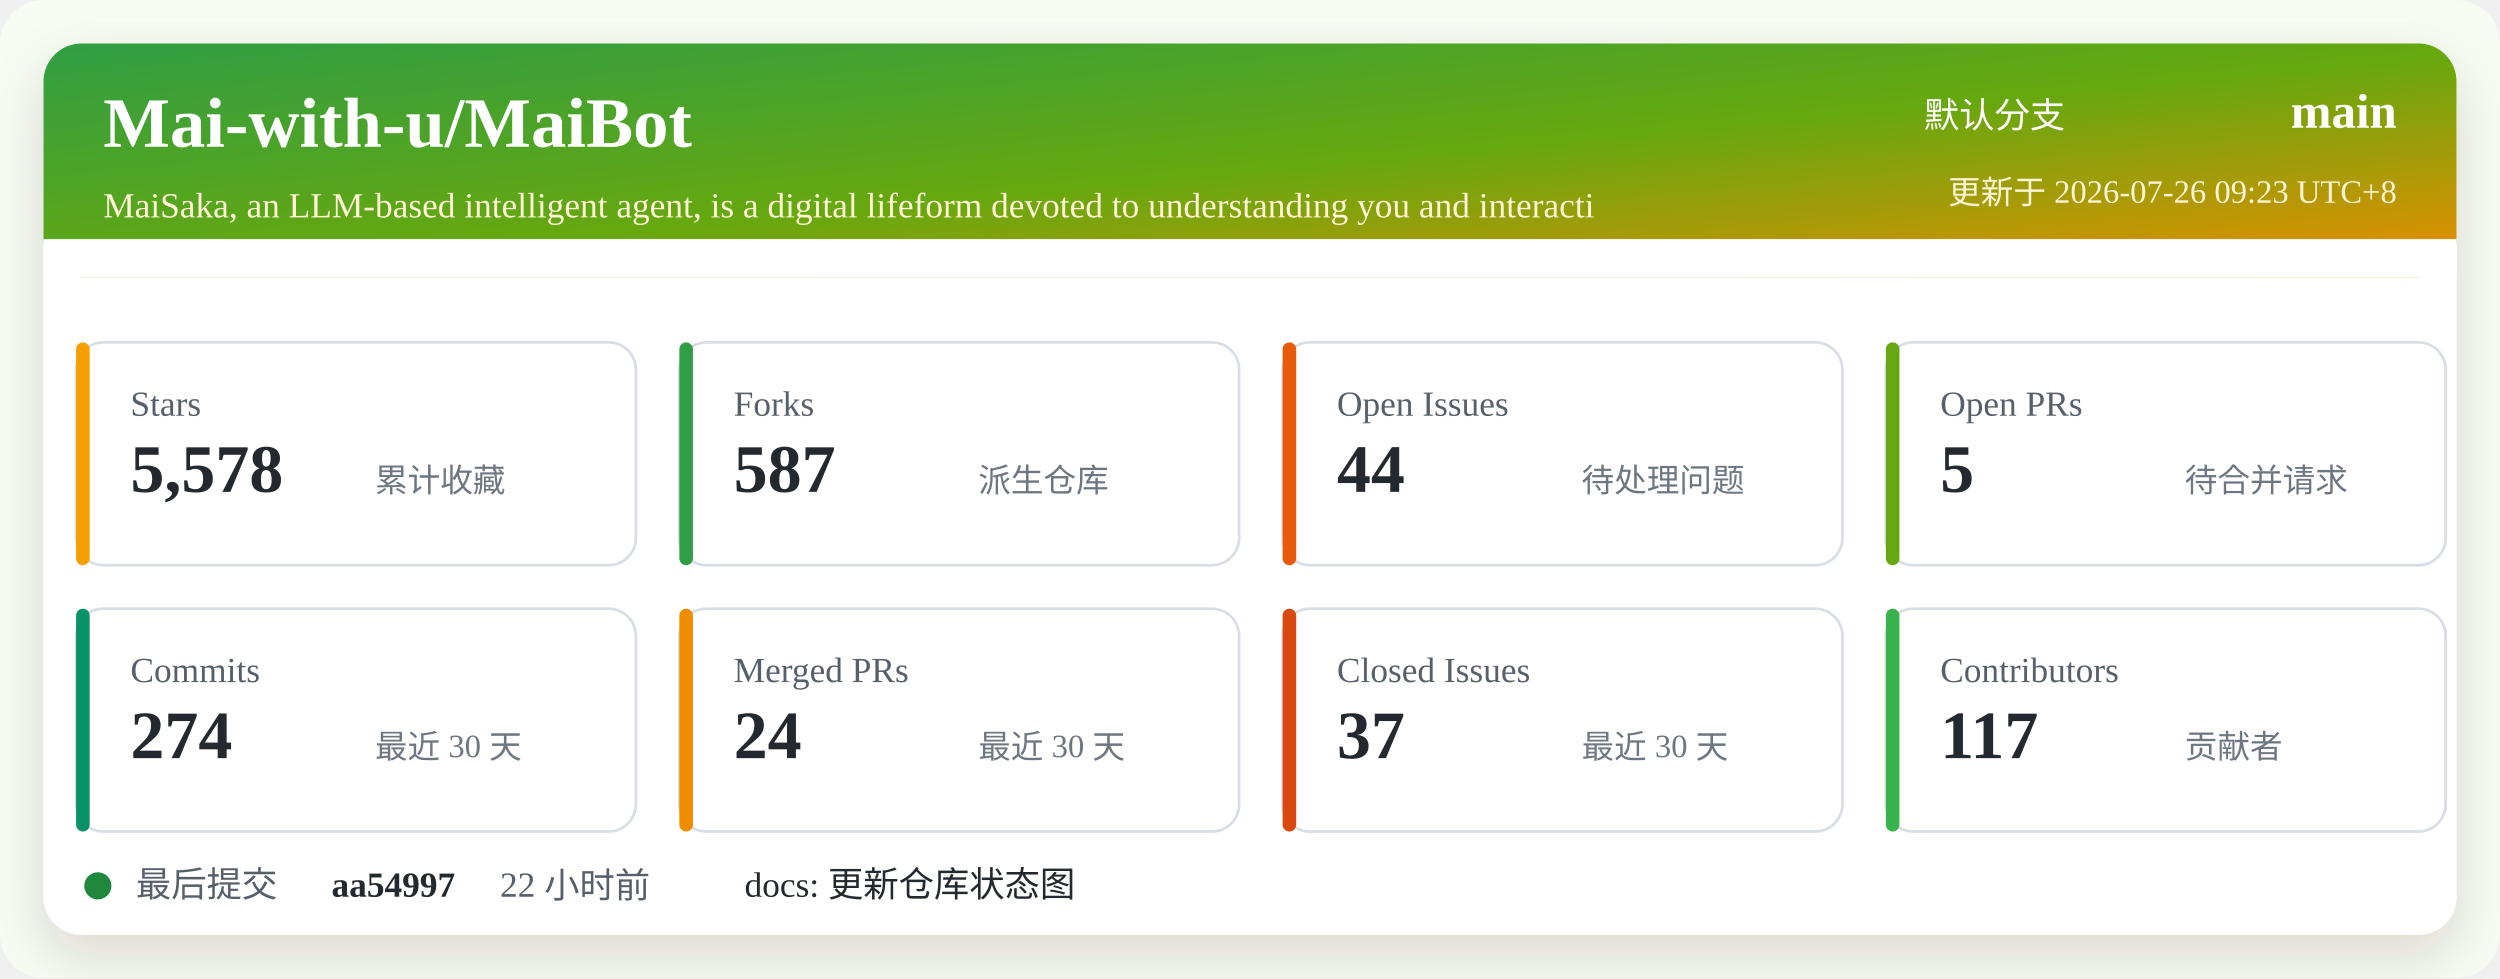
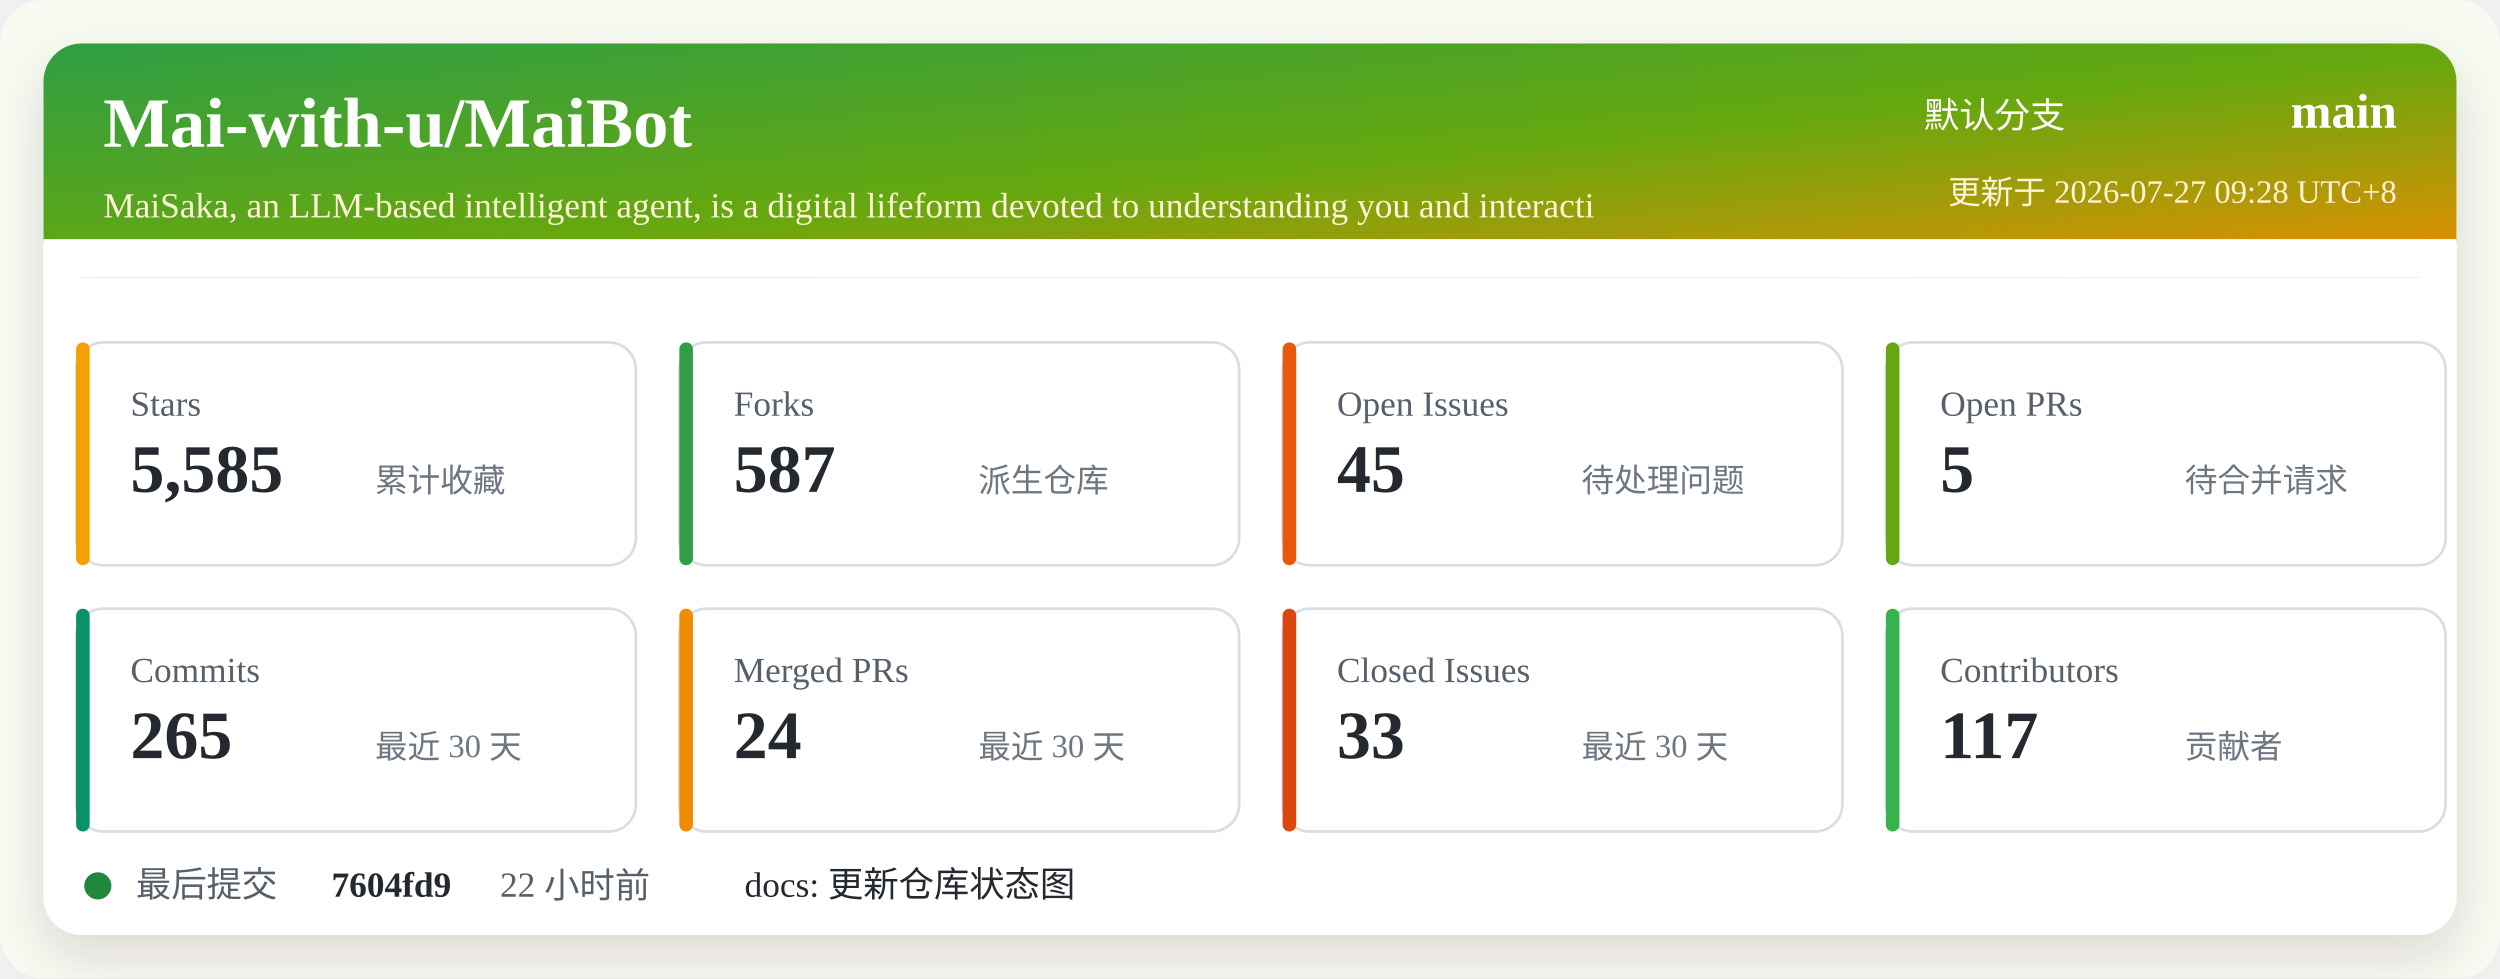
<svg xmlns="http://www.w3.org/2000/svg" width="920" height="360" viewBox="0 0 920 360" role="img" aria-labelledby="title desc">
  <defs>
    <linearGradient id="header" x1="0" x2="1" y1="0" y2="1">
      <stop offset="0%" stop-color="#2f9e44" />
      <stop offset="52%" stop-color="#66a80f" />
      <stop offset="100%" stop-color="#f08c00" />
    </linearGradient>
    <filter id="shadow" x="-5%" y="-5%" width="110%" height="110%">
      <feDropShadow dx="0" dy="8" stdDeviation="10" flood-color="#2b2318" flood-opacity="0.14" />
    </filter>
  </defs>
  <rect width="920" height="360" rx="16" fill="#f7fbf2" />
  <rect x="16" y="16" width="888" height="328" rx="14" fill="#ffffff" filter="url(#shadow)" />
  <rect x="16" y="16" width="888" height="86" rx="14" fill="url(#header)" />
  <path d="M16 88 H904 V102 H16 Z" fill="#ffffff" />
  <text x="38" y="54" fill="#ffffff" font-size="26" font-weight="700">Mai-with-u/MaiBot</text>
  <text x="38" y="80" fill="#fff4d6" font-size="13">MaiSaka, an LLM-based intelligent agent, is a digital lifeform devoted to understanding you and interacti</text>
  <text x="760" y="47" fill="#ffffff" font-size="13" text-anchor="end">默认分支</text>
  <text x="882" y="47" fill="#ffffff" font-size="18" font-weight="700" text-anchor="end">main</text>
-   <text x="882" y="75" fill="#fff4d6" font-size="12" text-anchor="end">更新于 2026-07-26 09:23 UTC+8</text>
+   <text x="882" y="75" fill="#fff4d6" font-size="12" text-anchor="end">更新于 2026-07-27 09:28 UTC+8</text>
  <g transform="translate(28 126)">
    <rect width="206" height="82" rx="10" fill="#ffffff" stroke="#d8dee4" />
    <rect x="0" y="0" width="5" height="82" rx="2.5" fill="#f59f00" />
    <text x="20" y="27" fill="#57606a" font-size="13">Stars</text>
-     <text x="20" y="55" fill="#24292f" font-size="25" font-weight="700">5,578</text>
+     <text x="20" y="55" fill="#24292f" font-size="25" font-weight="700">5,585</text>
    <text x="110" y="55" fill="#6e7781" font-size="12">累计收藏</text>
  </g>
  <g transform="translate(250 126)">
    <rect width="206" height="82" rx="10" fill="#ffffff" stroke="#d8dee4" />
    <rect x="0" y="0" width="5" height="82" rx="2.5" fill="#2f9e44" />
    <text x="20" y="27" fill="#57606a" font-size="13">Forks</text>
    <text x="20" y="55" fill="#24292f" font-size="25" font-weight="700">587</text>
    <text x="110" y="55" fill="#6e7781" font-size="12">派生仓库</text>
  </g>
  <g transform="translate(472 126)">
    <rect width="206" height="82" rx="10" fill="#ffffff" stroke="#d8dee4" />
    <rect x="0" y="0" width="5" height="82" rx="2.5" fill="#e8590c" />
    <text x="20" y="27" fill="#57606a" font-size="13">Open Issues</text>
-     <text x="20" y="55" fill="#24292f" font-size="25" font-weight="700">44</text>
+     <text x="20" y="55" fill="#24292f" font-size="25" font-weight="700">45</text>
    <text x="110" y="55" fill="#6e7781" font-size="12">待处理问题</text>
  </g>
  <g transform="translate(694 126)">
    <rect width="206" height="82" rx="10" fill="#ffffff" stroke="#d8dee4" />
    <rect x="0" y="0" width="5" height="82" rx="2.5" fill="#66a80f" />
    <text x="20" y="27" fill="#57606a" font-size="13">Open PRs</text>
    <text x="20" y="55" fill="#24292f" font-size="25" font-weight="700">5</text>
    <text x="110" y="55" fill="#6e7781" font-size="12">待合并请求</text>
  </g>
  <g transform="translate(28 224)">
    <rect width="206" height="82" rx="10" fill="#ffffff" stroke="#d8dee4" />
    <rect x="0" y="0" width="5" height="82" rx="2.5" fill="#099268" />
    <text x="20" y="27" fill="#57606a" font-size="13">Commits</text>
-     <text x="20" y="55" fill="#24292f" font-size="25" font-weight="700">274</text>
+     <text x="20" y="55" fill="#24292f" font-size="25" font-weight="700">265</text>
    <text x="110" y="55" fill="#6e7781" font-size="12">最近 30 天</text>
  </g>
  <g transform="translate(250 224)">
    <rect width="206" height="82" rx="10" fill="#ffffff" stroke="#d8dee4" />
    <rect x="0" y="0" width="5" height="82" rx="2.5" fill="#f08c00" />
    <text x="20" y="27" fill="#57606a" font-size="13">Merged PRs</text>
    <text x="20" y="55" fill="#24292f" font-size="25" font-weight="700">24</text>
    <text x="110" y="55" fill="#6e7781" font-size="12">最近 30 天</text>
  </g>
  <g transform="translate(472 224)">
    <rect width="206" height="82" rx="10" fill="#ffffff" stroke="#d8dee4" />
    <rect x="0" y="0" width="5" height="82" rx="2.5" fill="#d9480f" />
    <text x="20" y="27" fill="#57606a" font-size="13">Closed Issues</text>
-     <text x="20" y="55" fill="#24292f" font-size="25" font-weight="700">37</text>
+     <text x="20" y="55" fill="#24292f" font-size="25" font-weight="700">33</text>
    <text x="110" y="55" fill="#6e7781" font-size="12">最近 30 天</text>
  </g>
  <g transform="translate(694 224)">
    <rect width="206" height="82" rx="10" fill="#ffffff" stroke="#d8dee4" />
    <rect x="0" y="0" width="5" height="82" rx="2.5" fill="#37b24d" />
    <text x="20" y="27" fill="#57606a" font-size="13">Contributors</text>
    <text x="20" y="55" fill="#24292f" font-size="25" font-weight="700">117</text>
    <text x="110" y="55" fill="#6e7781" font-size="12">贡献者</text>
  </g>
  <g transform="translate(28 318)">
    <circle cx="8" cy="8" r="5" fill="#1f883d" />
    <text x="22" y="12" fill="#57606a" font-size="13">最后提交</text>
-     <text x="94" y="12" fill="#24292f" font-size="13" font-weight="700">aa54997</text>
+     <text x="94" y="12" fill="#24292f" font-size="13" font-weight="700">7604fd9</text>
    <text x="156" y="12" fill="#57606a" font-size="13">22 小时前</text>
    <text x="246" y="12" fill="#24292f" font-size="13">docs: 更新仓库状态图</text>
  </g>
</svg>
